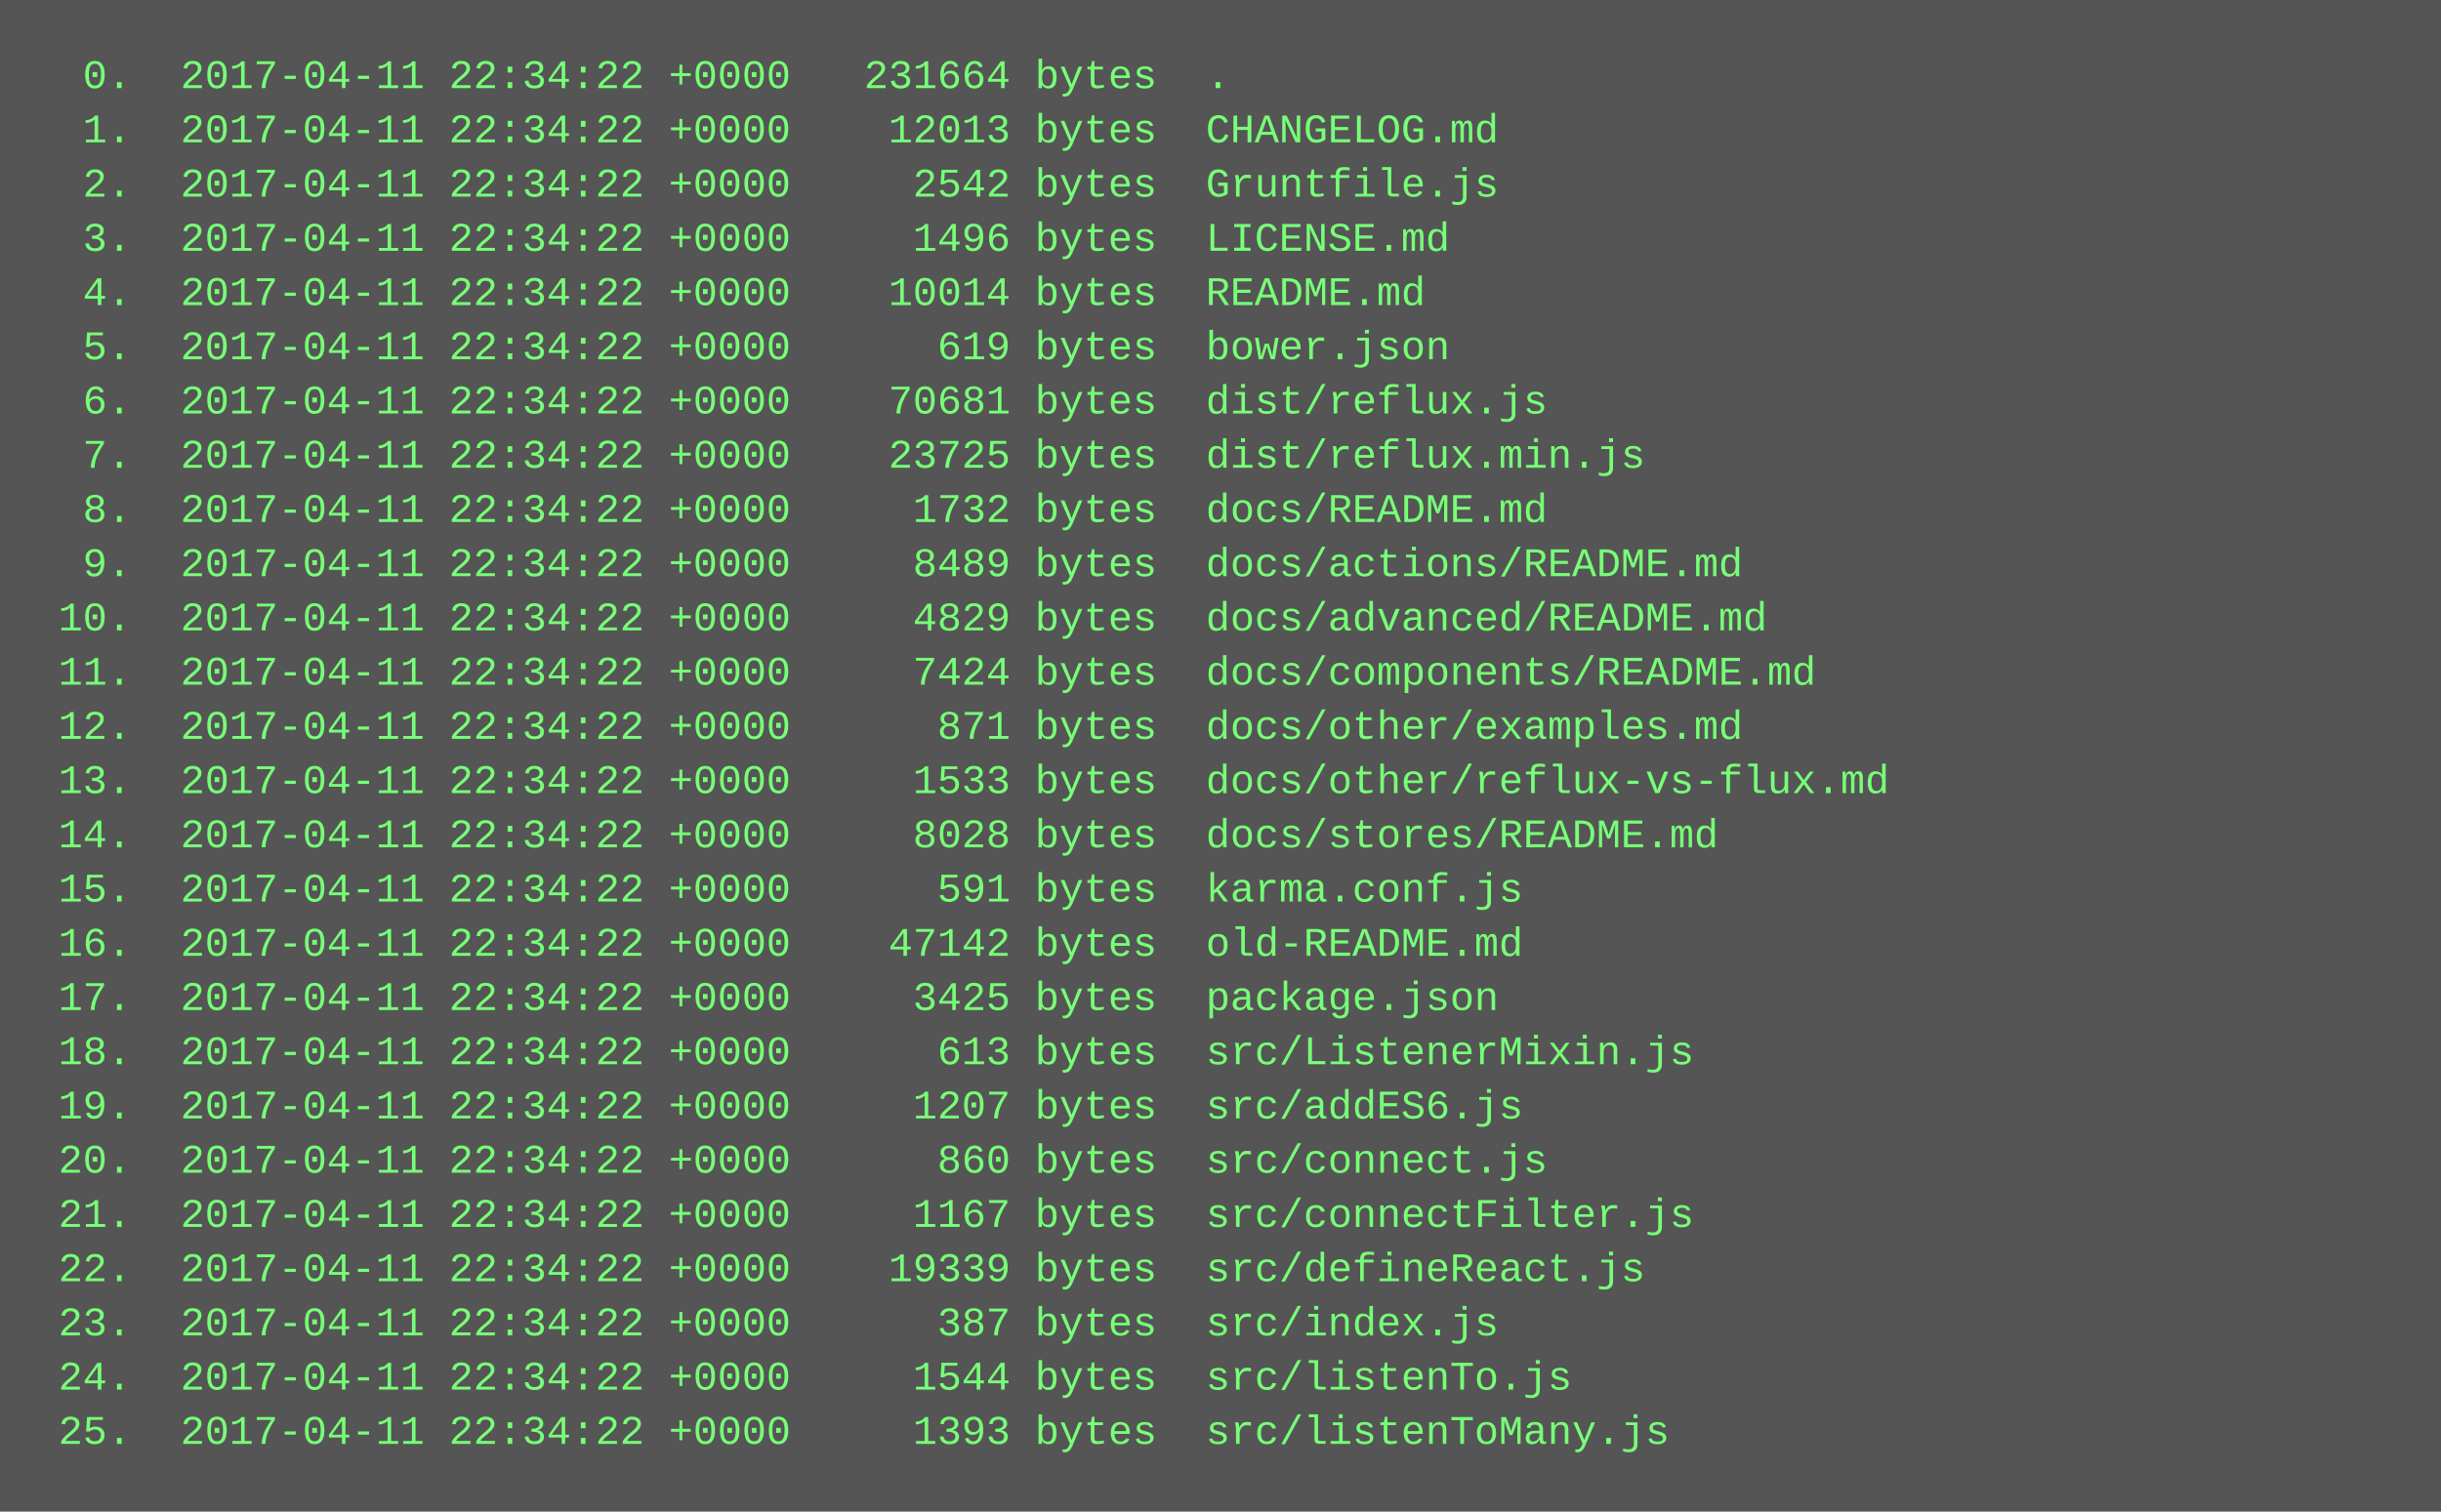
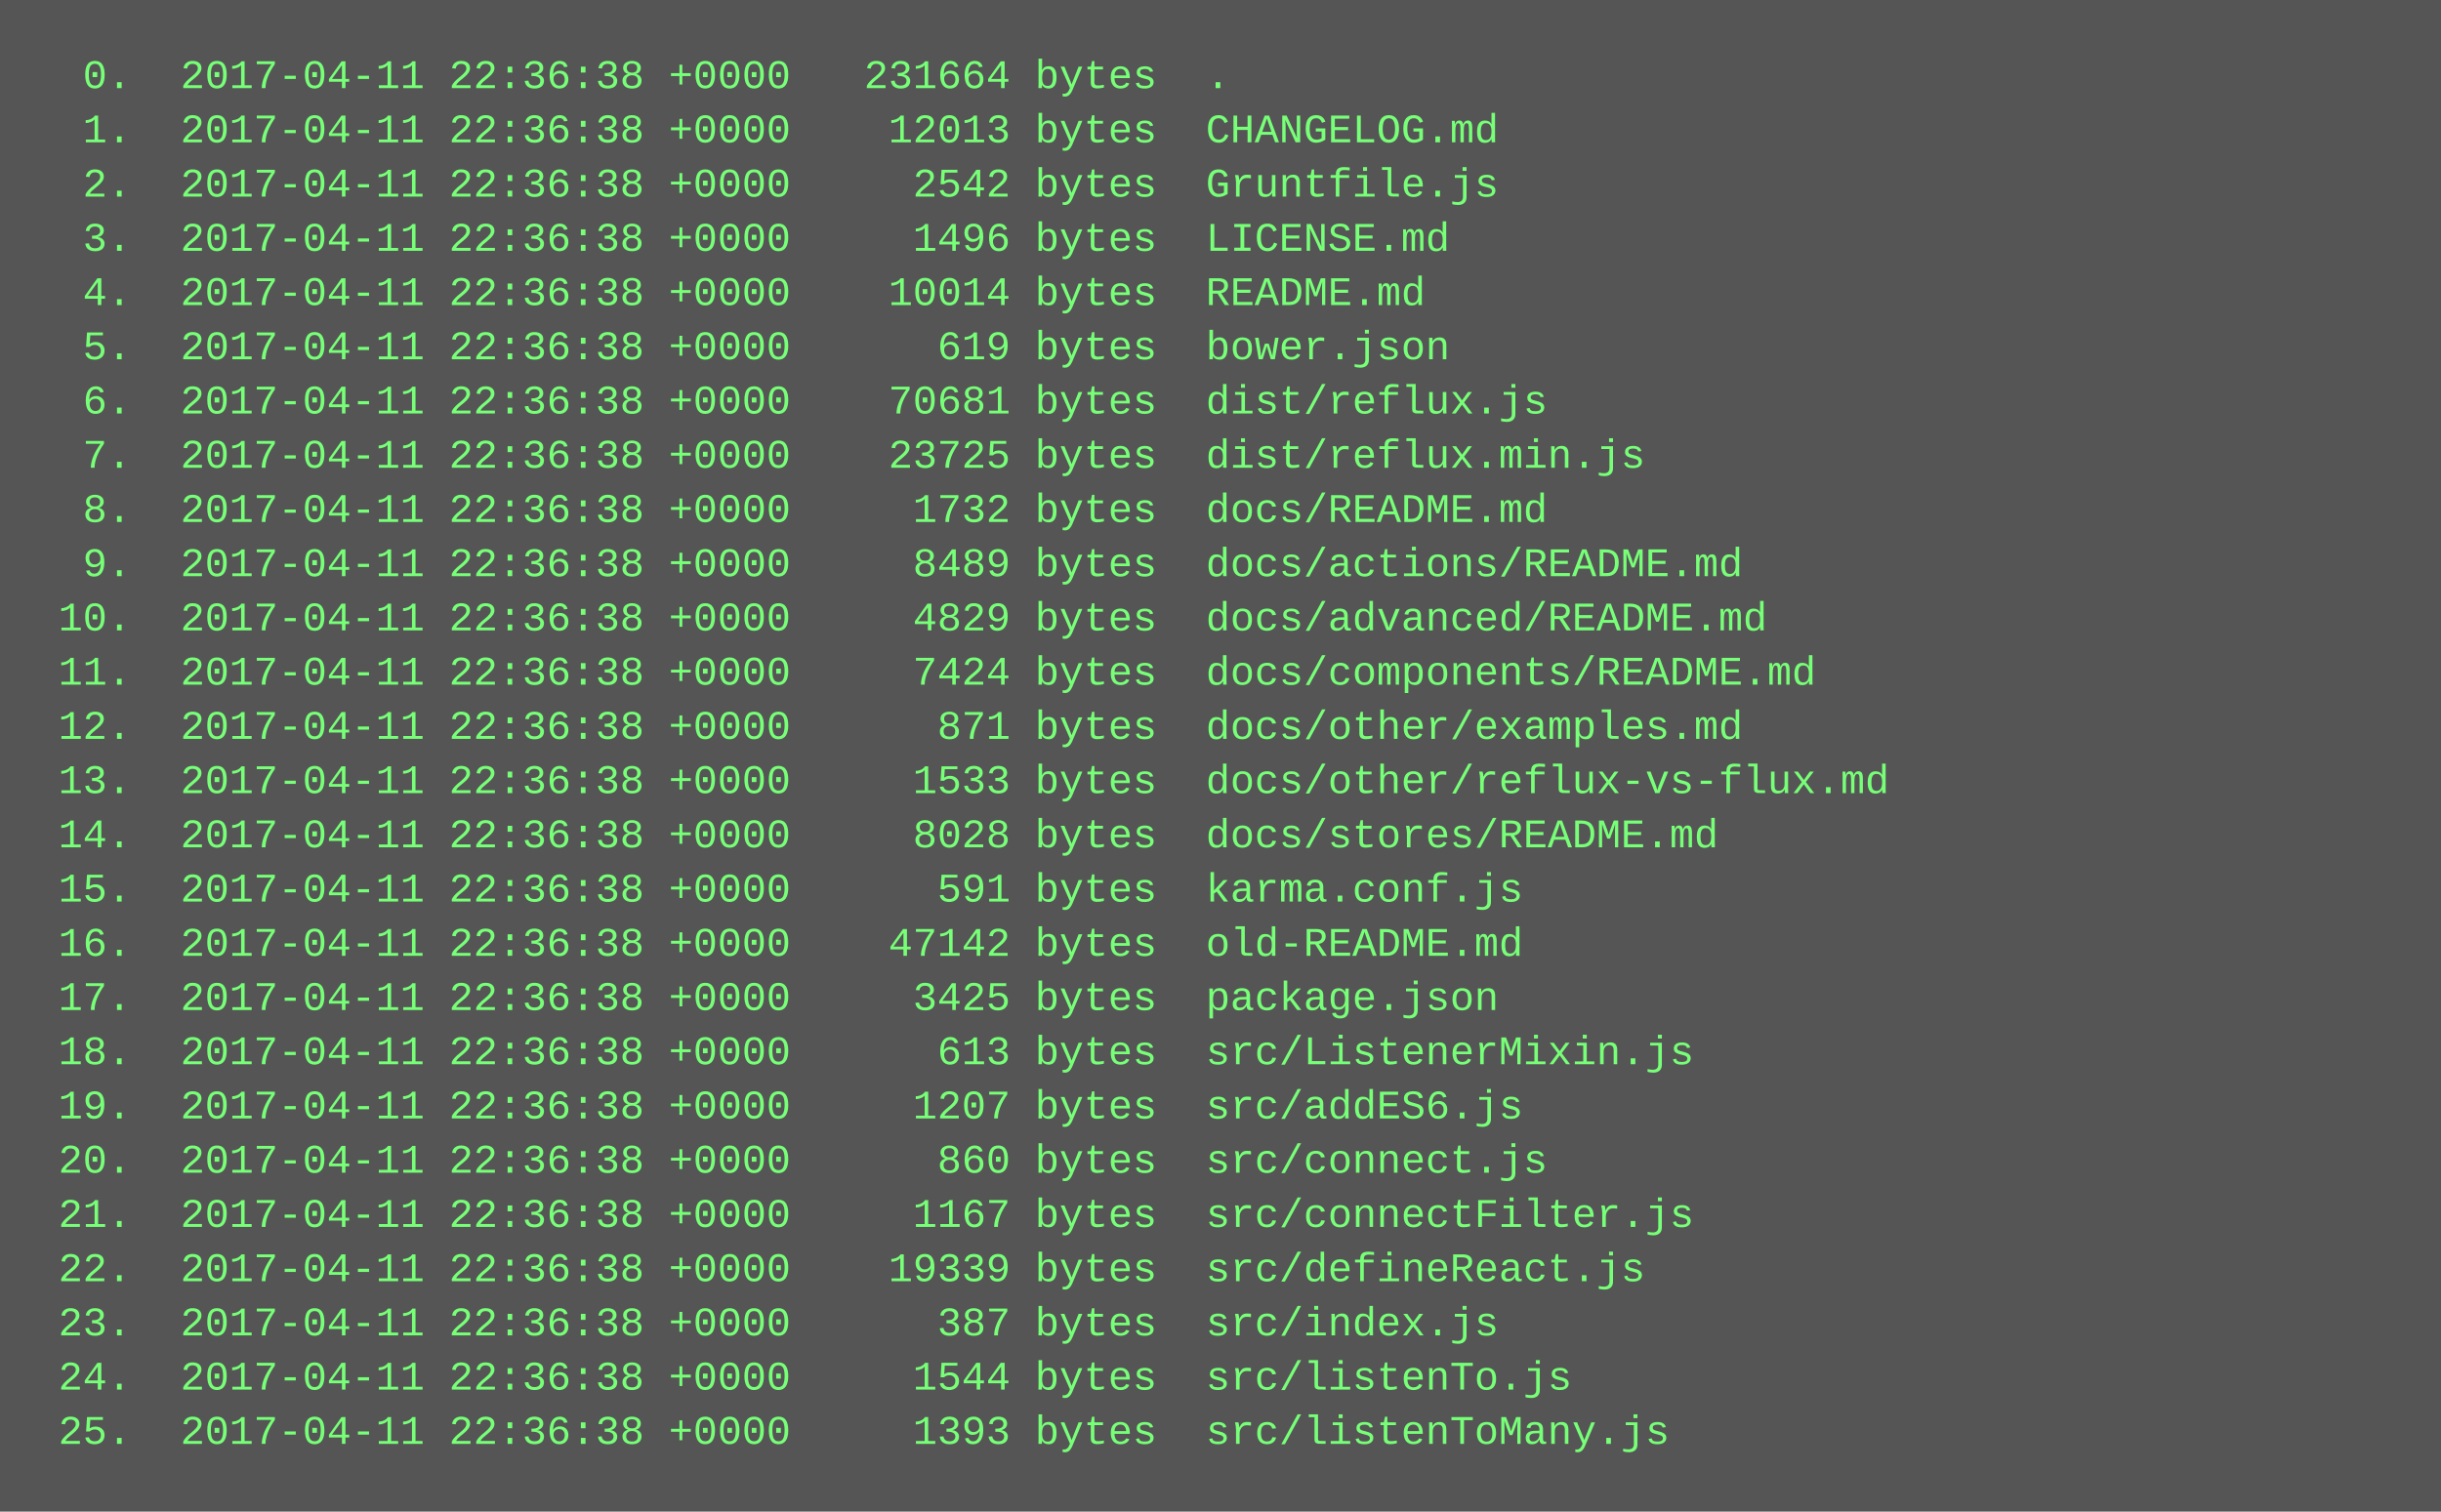
<svg xmlns="http://www.w3.org/2000/svg" height="446" width="720">
  <rect height="446" fill="#555" width="720" />
  <text fill="#7f7" font-family="Courier New" font-size="12" xml:space="preserve">
-     <tspan x="10" y="26">  0.  2017-04-11 22:34:22 +0000   231664 bytes  .</tspan>
-     <tspan x="10" y="42">  1.  2017-04-11 22:34:22 +0000    12013 bytes  CHANGELOG.md</tspan>
-     <tspan x="10" y="58">  2.  2017-04-11 22:34:22 +0000     2542 bytes  Gruntfile.js</tspan>
-     <tspan x="10" y="74">  3.  2017-04-11 22:34:22 +0000     1496 bytes  LICENSE.md</tspan>
-     <tspan x="10" y="90">  4.  2017-04-11 22:34:22 +0000    10014 bytes  README.md</tspan>
-     <tspan x="10" y="106">  5.  2017-04-11 22:34:22 +0000      619 bytes  bower.json</tspan>
-     <tspan x="10" y="122">  6.  2017-04-11 22:34:22 +0000    70681 bytes  dist/reflux.js</tspan>
-     <tspan x="10" y="138">  7.  2017-04-11 22:34:22 +0000    23725 bytes  dist/reflux.min.js</tspan>
-     <tspan x="10" y="154">  8.  2017-04-11 22:34:22 +0000     1732 bytes  docs/README.md</tspan>
-     <tspan x="10" y="170">  9.  2017-04-11 22:34:22 +0000     8489 bytes  docs/actions/README.md</tspan>
-     <tspan x="10" y="186"> 10.  2017-04-11 22:34:22 +0000     4829 bytes  docs/advanced/README.md</tspan>
-     <tspan x="10" y="202"> 11.  2017-04-11 22:34:22 +0000     7424 bytes  docs/components/README.md</tspan>
-     <tspan x="10" y="218"> 12.  2017-04-11 22:34:22 +0000      871 bytes  docs/other/examples.md</tspan>
-     <tspan x="10" y="234"> 13.  2017-04-11 22:34:22 +0000     1533 bytes  docs/other/reflux-vs-flux.md</tspan>
-     <tspan x="10" y="250"> 14.  2017-04-11 22:34:22 +0000     8028 bytes  docs/stores/README.md</tspan>
-     <tspan x="10" y="266"> 15.  2017-04-11 22:34:22 +0000      591 bytes  karma.conf.js</tspan>
-     <tspan x="10" y="282"> 16.  2017-04-11 22:34:22 +0000    47142 bytes  old-README.md</tspan>
-     <tspan x="10" y="298"> 17.  2017-04-11 22:34:22 +0000     3425 bytes  package.json</tspan>
-     <tspan x="10" y="314"> 18.  2017-04-11 22:34:22 +0000      613 bytes  src/ListenerMixin.js</tspan>
-     <tspan x="10" y="330"> 19.  2017-04-11 22:34:22 +0000     1207 bytes  src/addES6.js</tspan>
-     <tspan x="10" y="346"> 20.  2017-04-11 22:34:22 +0000      860 bytes  src/connect.js</tspan>
-     <tspan x="10" y="362"> 21.  2017-04-11 22:34:22 +0000     1167 bytes  src/connectFilter.js</tspan>
-     <tspan x="10" y="378"> 22.  2017-04-11 22:34:22 +0000    19339 bytes  src/defineReact.js</tspan>
-     <tspan x="10" y="394"> 23.  2017-04-11 22:34:22 +0000      387 bytes  src/index.js</tspan>
-     <tspan x="10" y="410"> 24.  2017-04-11 22:34:22 +0000     1544 bytes  src/listenTo.js</tspan>
-     <tspan x="10" y="426"> 25.  2017-04-11 22:34:22 +0000     1393 bytes  src/listenToMany.js</tspan>
+     <tspan x="10" y="26">  0.  2017-04-11 22:36:38 +0000   231664 bytes  .</tspan>
+     <tspan x="10" y="42">  1.  2017-04-11 22:36:38 +0000    12013 bytes  CHANGELOG.md</tspan>
+     <tspan x="10" y="58">  2.  2017-04-11 22:36:38 +0000     2542 bytes  Gruntfile.js</tspan>
+     <tspan x="10" y="74">  3.  2017-04-11 22:36:38 +0000     1496 bytes  LICENSE.md</tspan>
+     <tspan x="10" y="90">  4.  2017-04-11 22:36:38 +0000    10014 bytes  README.md</tspan>
+     <tspan x="10" y="106">  5.  2017-04-11 22:36:38 +0000      619 bytes  bower.json</tspan>
+     <tspan x="10" y="122">  6.  2017-04-11 22:36:38 +0000    70681 bytes  dist/reflux.js</tspan>
+     <tspan x="10" y="138">  7.  2017-04-11 22:36:38 +0000    23725 bytes  dist/reflux.min.js</tspan>
+     <tspan x="10" y="154">  8.  2017-04-11 22:36:38 +0000     1732 bytes  docs/README.md</tspan>
+     <tspan x="10" y="170">  9.  2017-04-11 22:36:38 +0000     8489 bytes  docs/actions/README.md</tspan>
+     <tspan x="10" y="186"> 10.  2017-04-11 22:36:38 +0000     4829 bytes  docs/advanced/README.md</tspan>
+     <tspan x="10" y="202"> 11.  2017-04-11 22:36:38 +0000     7424 bytes  docs/components/README.md</tspan>
+     <tspan x="10" y="218"> 12.  2017-04-11 22:36:38 +0000      871 bytes  docs/other/examples.md</tspan>
+     <tspan x="10" y="234"> 13.  2017-04-11 22:36:38 +0000     1533 bytes  docs/other/reflux-vs-flux.md</tspan>
+     <tspan x="10" y="250"> 14.  2017-04-11 22:36:38 +0000     8028 bytes  docs/stores/README.md</tspan>
+     <tspan x="10" y="266"> 15.  2017-04-11 22:36:38 +0000      591 bytes  karma.conf.js</tspan>
+     <tspan x="10" y="282"> 16.  2017-04-11 22:36:38 +0000    47142 bytes  old-README.md</tspan>
+     <tspan x="10" y="298"> 17.  2017-04-11 22:36:38 +0000     3425 bytes  package.json</tspan>
+     <tspan x="10" y="314"> 18.  2017-04-11 22:36:38 +0000      613 bytes  src/ListenerMixin.js</tspan>
+     <tspan x="10" y="330"> 19.  2017-04-11 22:36:38 +0000     1207 bytes  src/addES6.js</tspan>
+     <tspan x="10" y="346"> 20.  2017-04-11 22:36:38 +0000      860 bytes  src/connect.js</tspan>
+     <tspan x="10" y="362"> 21.  2017-04-11 22:36:38 +0000     1167 bytes  src/connectFilter.js</tspan>
+     <tspan x="10" y="378"> 22.  2017-04-11 22:36:38 +0000    19339 bytes  src/defineReact.js</tspan>
+     <tspan x="10" y="394"> 23.  2017-04-11 22:36:38 +0000      387 bytes  src/index.js</tspan>
+     <tspan x="10" y="410"> 24.  2017-04-11 22:36:38 +0000     1544 bytes  src/listenTo.js</tspan>
+     <tspan x="10" y="426"> 25.  2017-04-11 22:36:38 +0000     1393 bytes  src/listenToMany.js</tspan>
  </text>
</svg>
